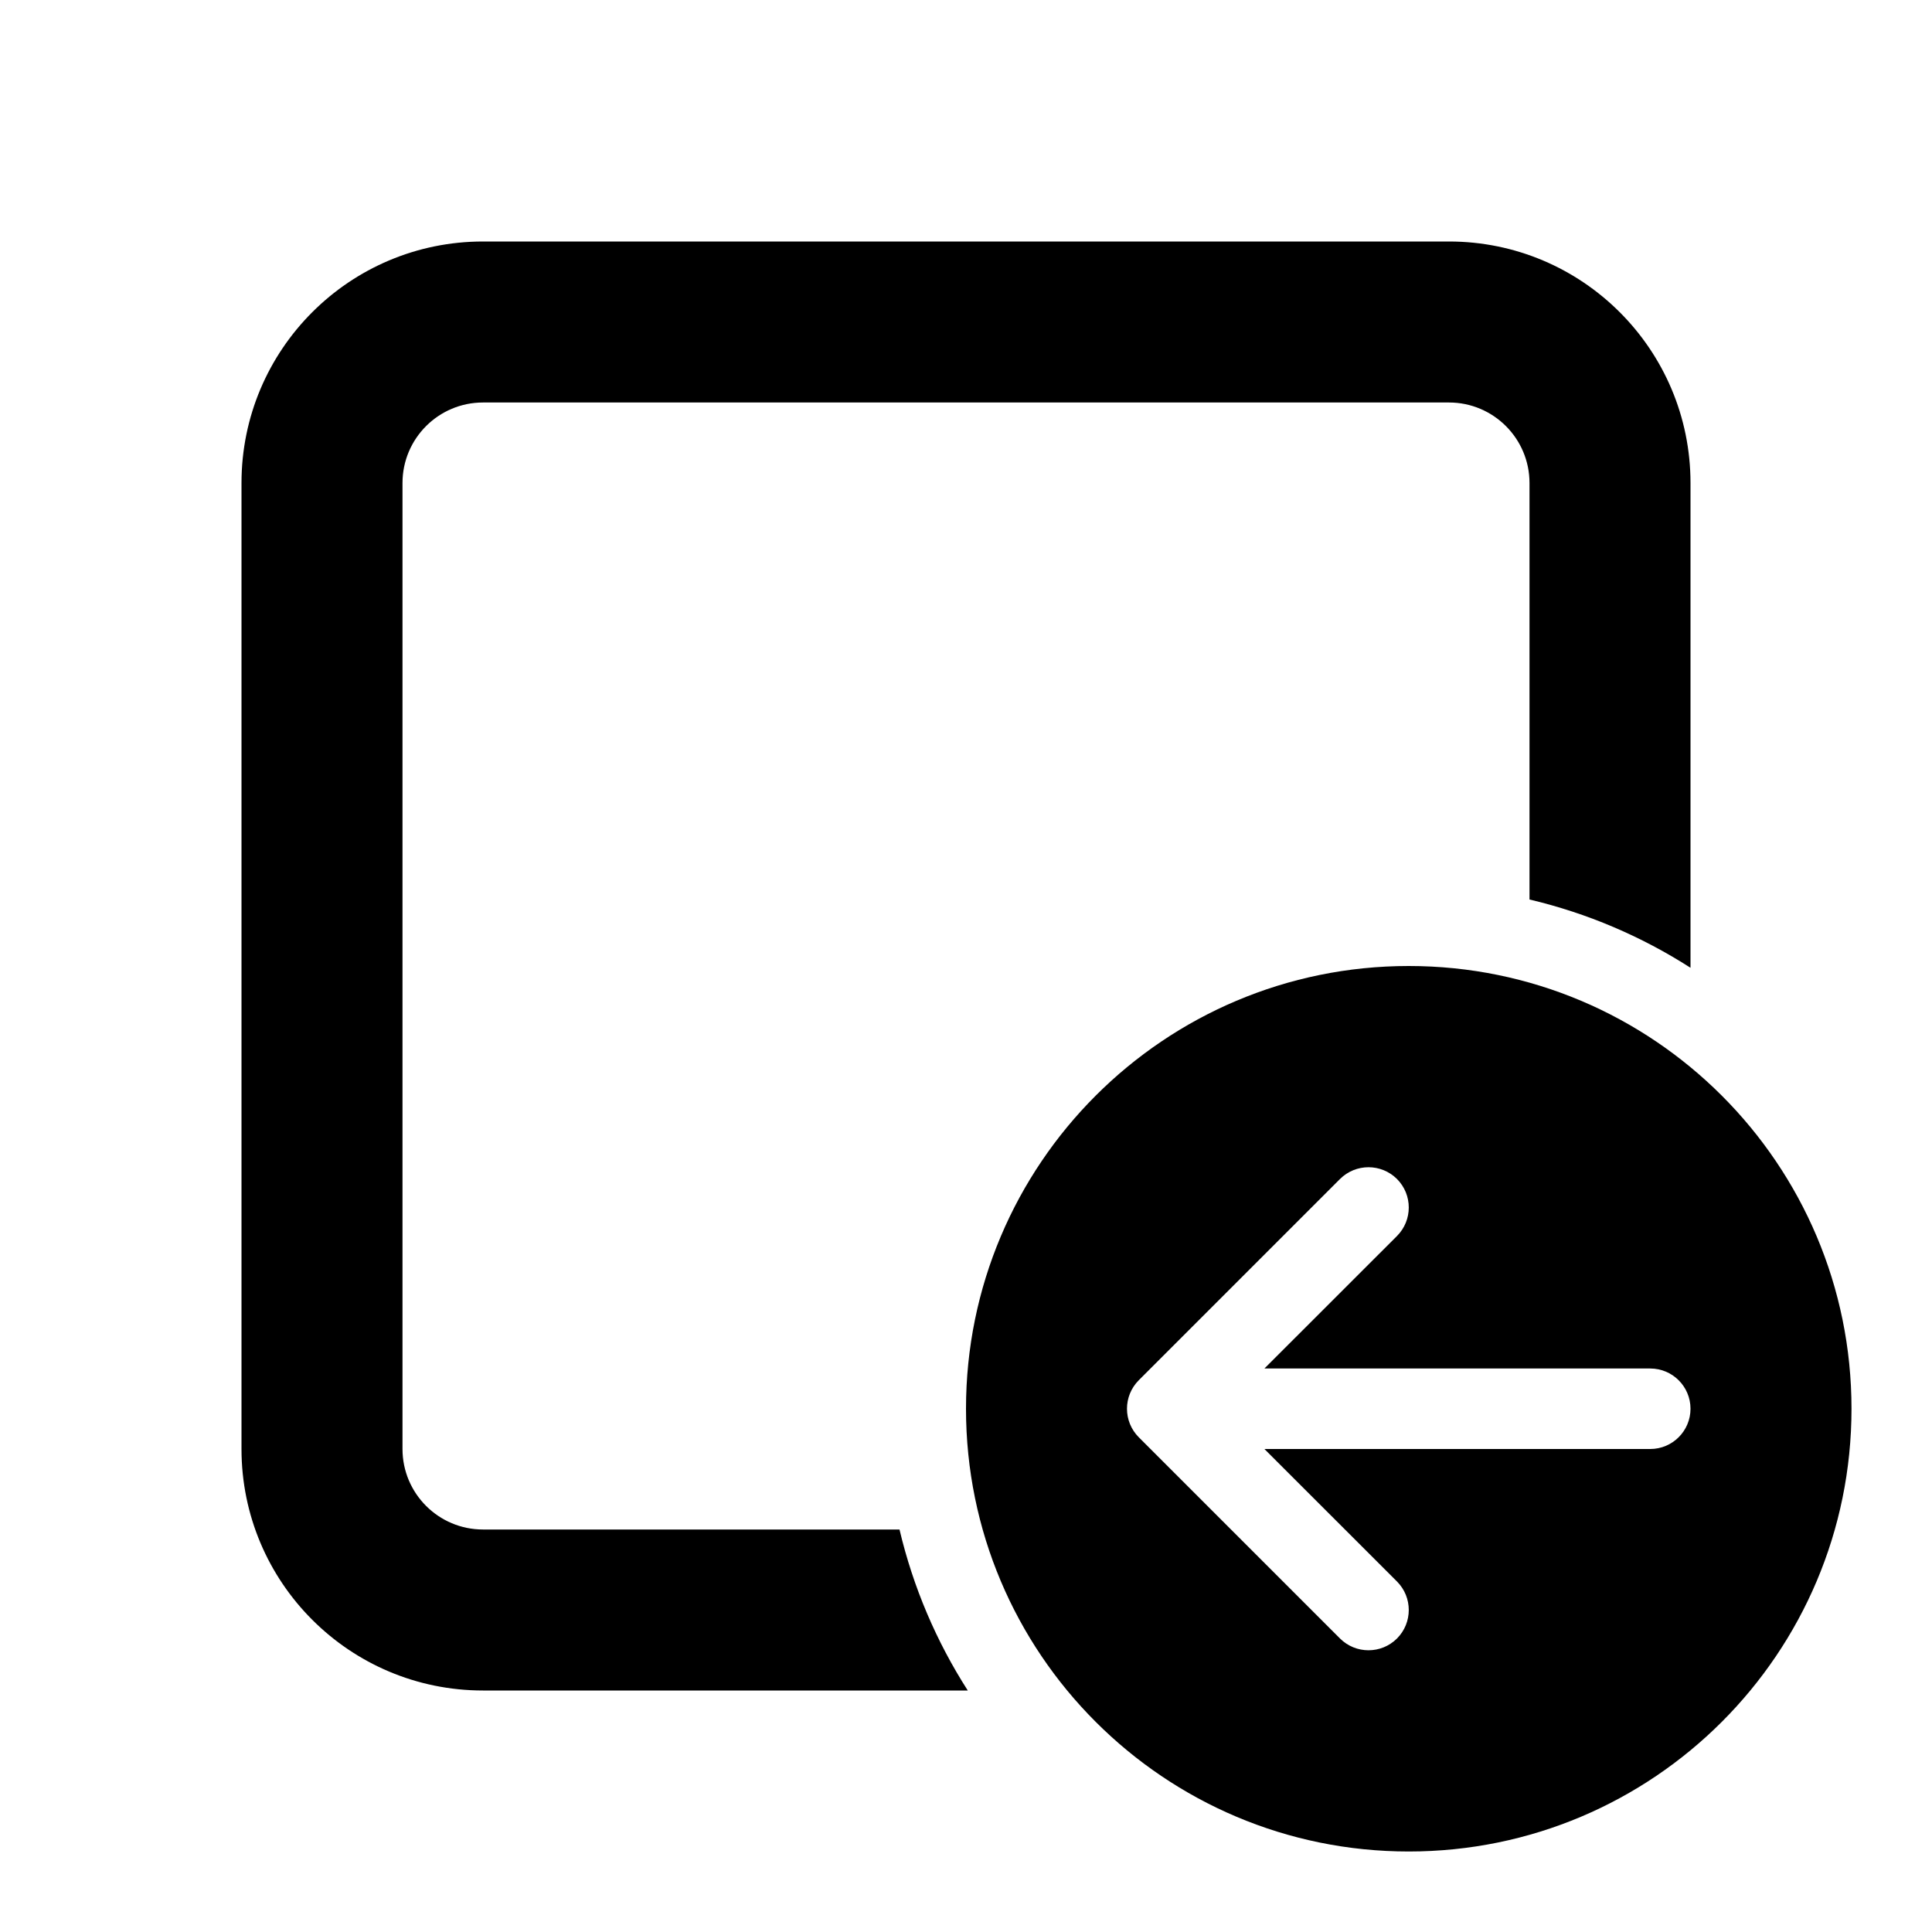
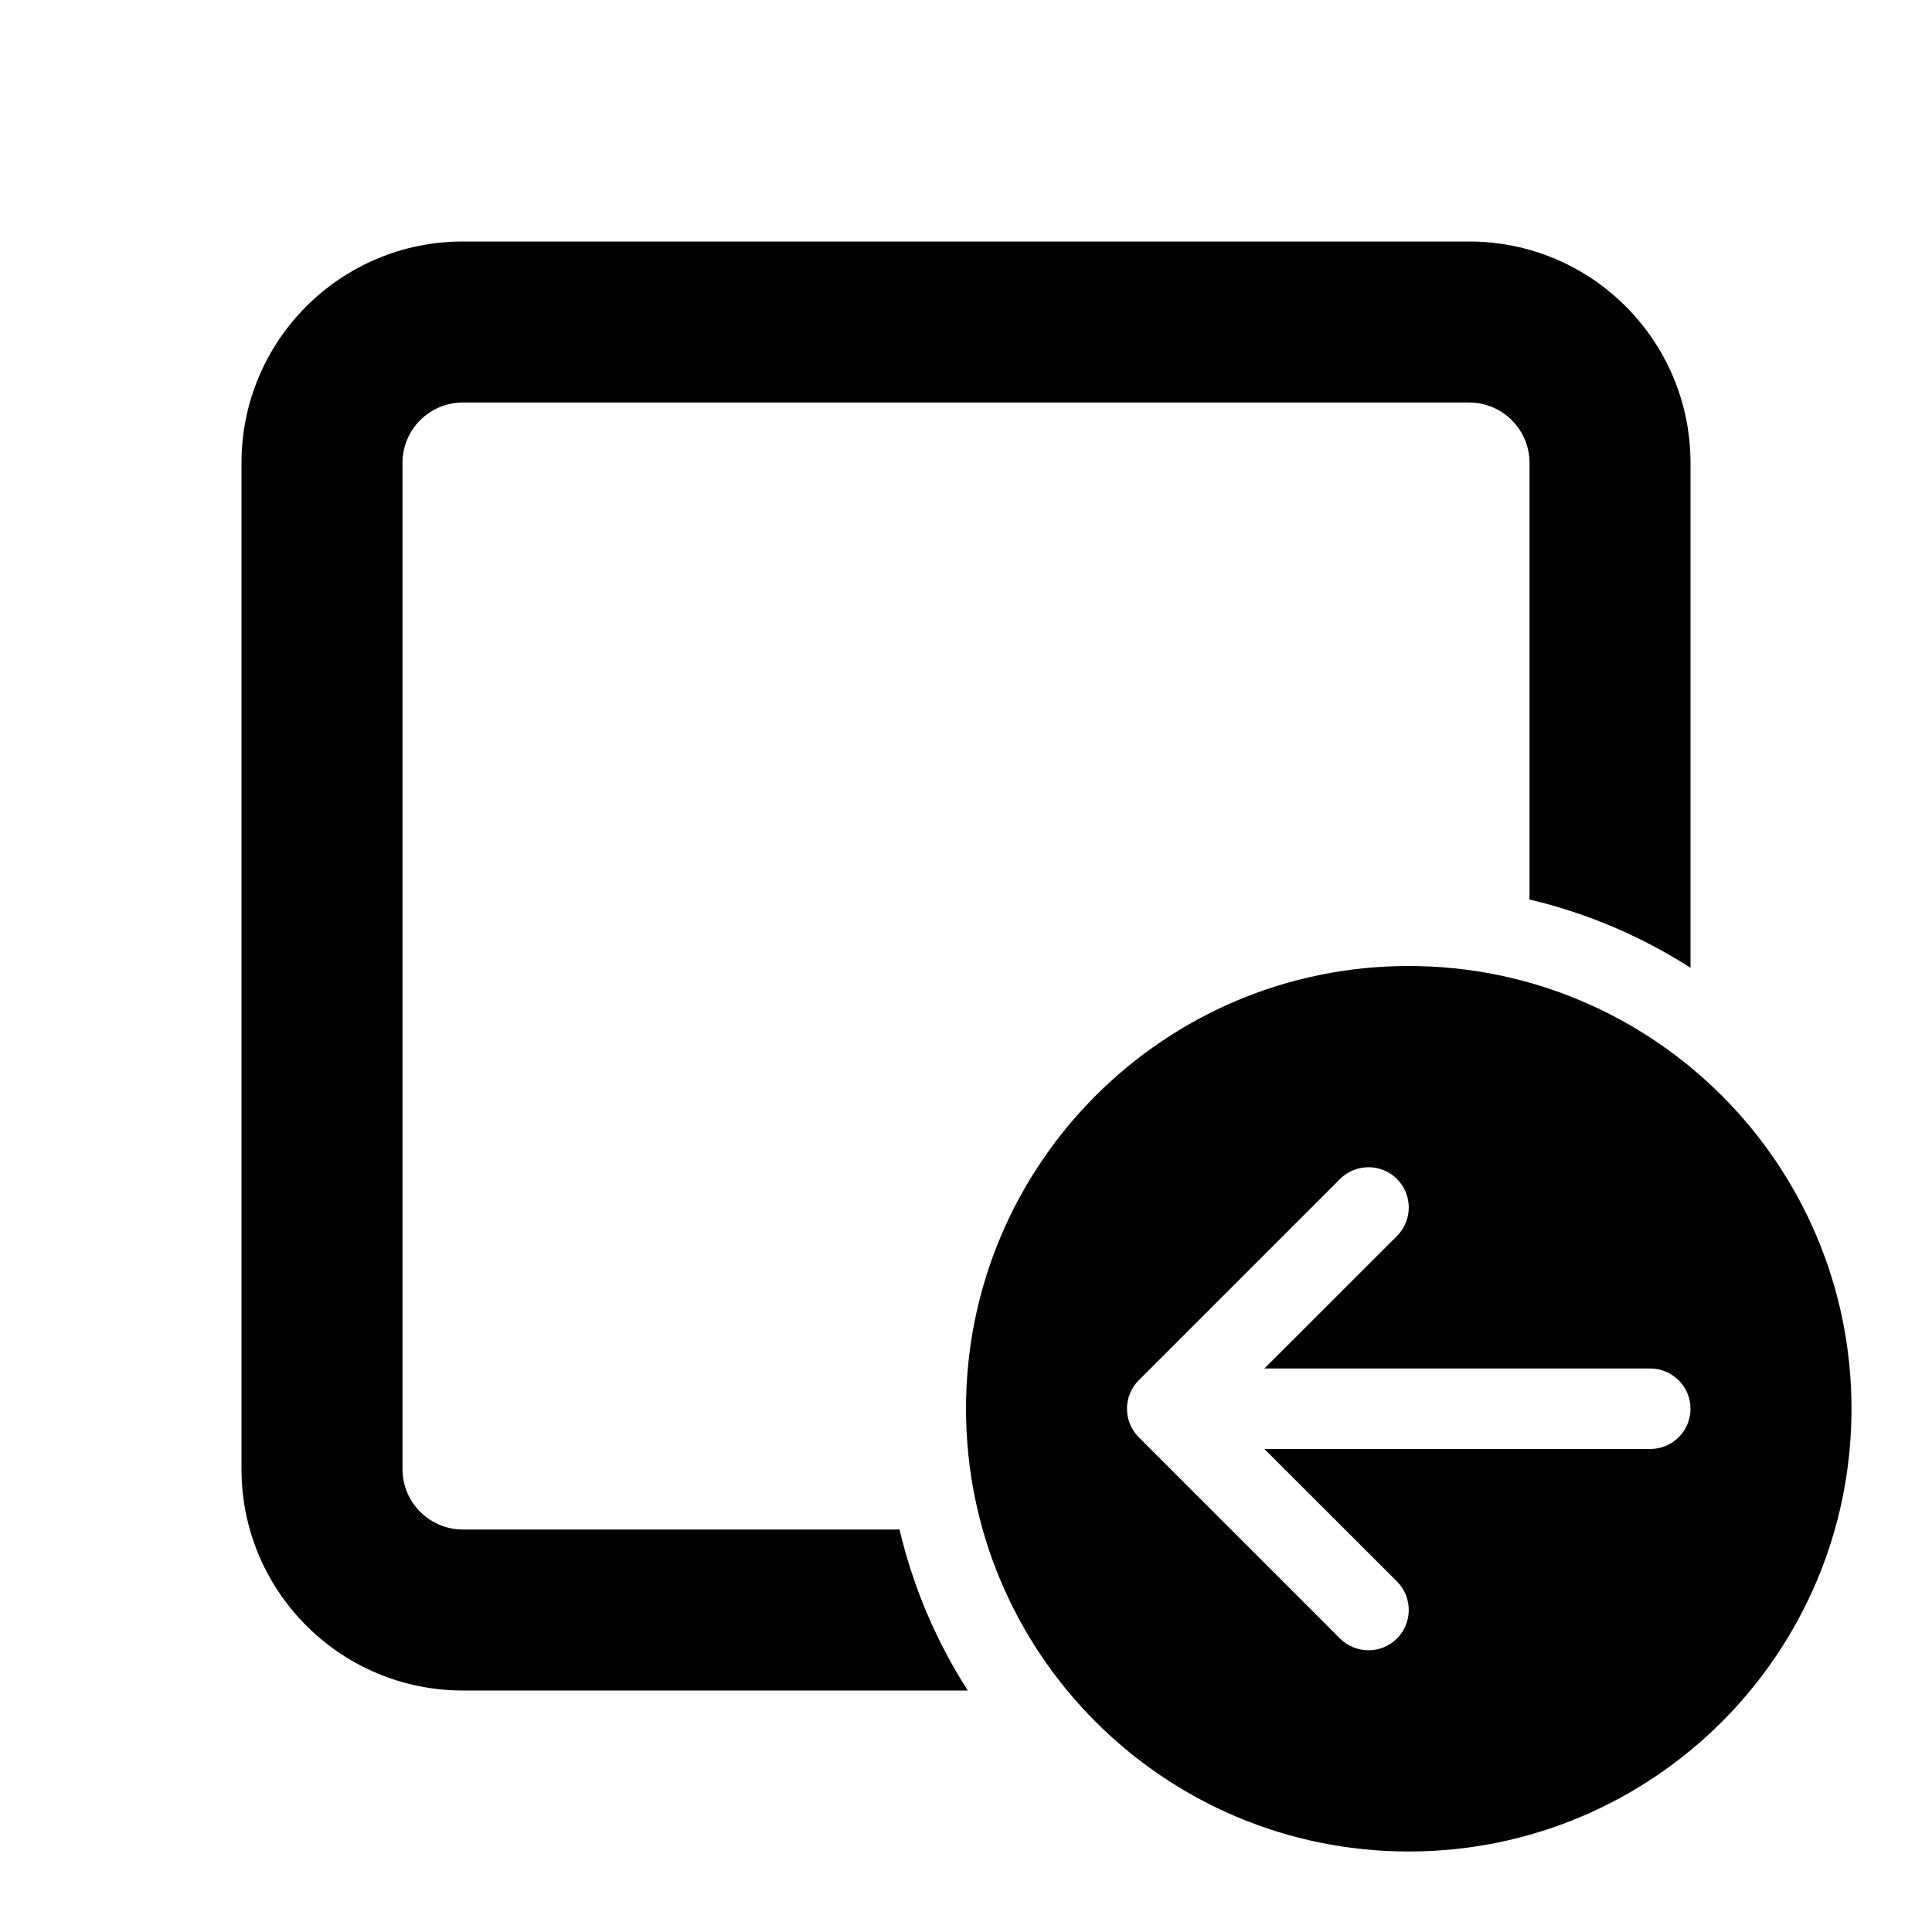
<svg xmlns="http://www.w3.org/2000/svg" viewBox="0 0 24 24" fill="none">
-   <path d="M3 6C3 4.343 4.343 3 6 3H18C19.657 3 21 4.343 21 6V12.022C20.395 11.634 19.72 11.344 19 11.174V6C19 5.448 18.552 5 18 5H6C5.448 5 5 5.448 5 6V18C5 18.552 5.448 19 6 19H11.174C11.344 19.72 11.634 20.395 12.022 21H6C4.343 21 3 19.657 3 18V6ZM23 17.5C23 20.538 20.538 23 17.5 23C14.462 23 12 20.538 12 17.5C12 14.462 14.462 12 17.5 12C20.538 12 23 14.462 23 17.5ZM17.354 15.354C17.549 15.158 17.549 14.842 17.354 14.646C17.158 14.451 16.842 14.451 16.646 14.646L14.146 17.146C13.951 17.342 13.951 17.658 14.146 17.854L16.646 20.354C16.842 20.549 17.158 20.549 17.354 20.354C17.549 20.158 17.549 19.842 17.354 19.646L15.707 18H20.5C20.776 18 21 17.776 21 17.5C21 17.224 20.776 17 20.5 17H15.707L17.354 15.354Z" fill="currentColor" />
+   <path d="M3 5.75C3 4.231 4.231 3 5.75 3H18.25C19.769 3 21 4.231 21 5.75V12.022C20.395 11.634 19.72 11.344 19 11.174V5.75C19 5.336 18.664 5 18.25 5H5.75C5.336 5 5 5.336 5 5.75V18.25C5 18.664 5.336 19 5.75 19H11.174C11.344 19.72 11.634 20.395 12.022 21H5.75C4.231 21 3 19.769 3 18.25V5.75ZM17.5 23C14.462 23 12 20.538 12 17.5C12 14.462 14.462 12 17.5 12C20.538 12 23 14.462 23 17.5C23 20.538 20.538 23 17.5 23ZM20.5 18C20.776 18 21 17.776 21 17.5C21 17.224 20.776 17 20.5 17H15.707L17.354 15.354C17.549 15.158 17.549 14.842 17.354 14.646C17.158 14.451 16.842 14.451 16.646 14.646L14.146 17.146C13.951 17.342 13.951 17.658 14.146 17.854L16.646 20.354C16.842 20.549 17.158 20.549 17.354 20.354C17.549 20.158 17.549 19.842 17.354 19.646L15.707 18H20.5Z" fill="currentColor" />
</svg>
